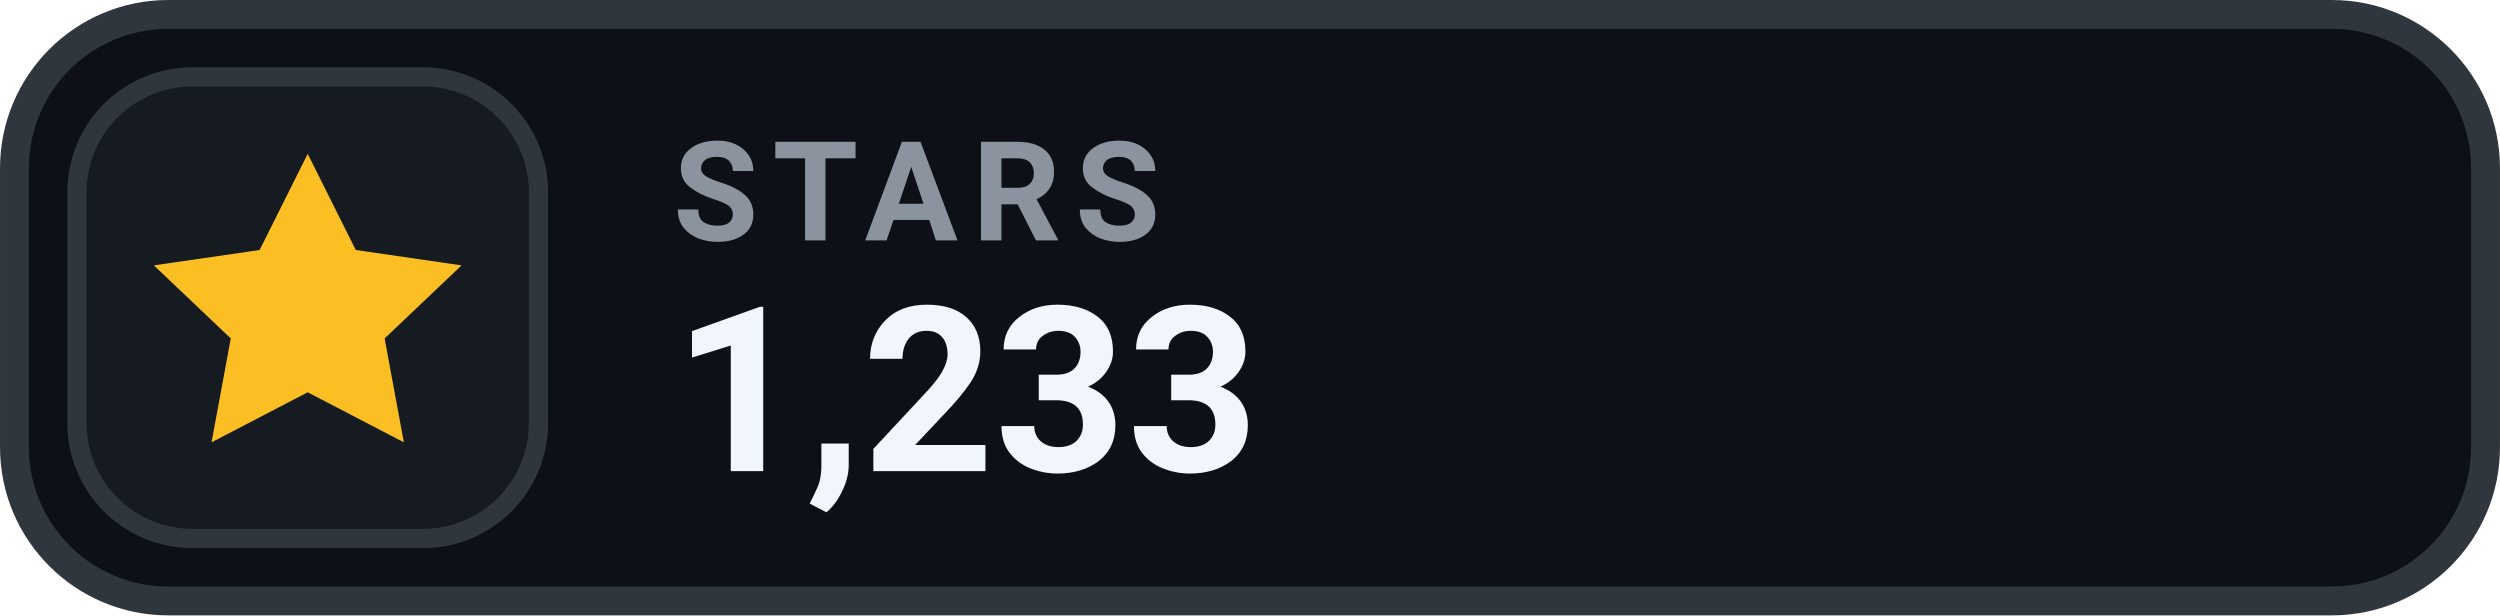
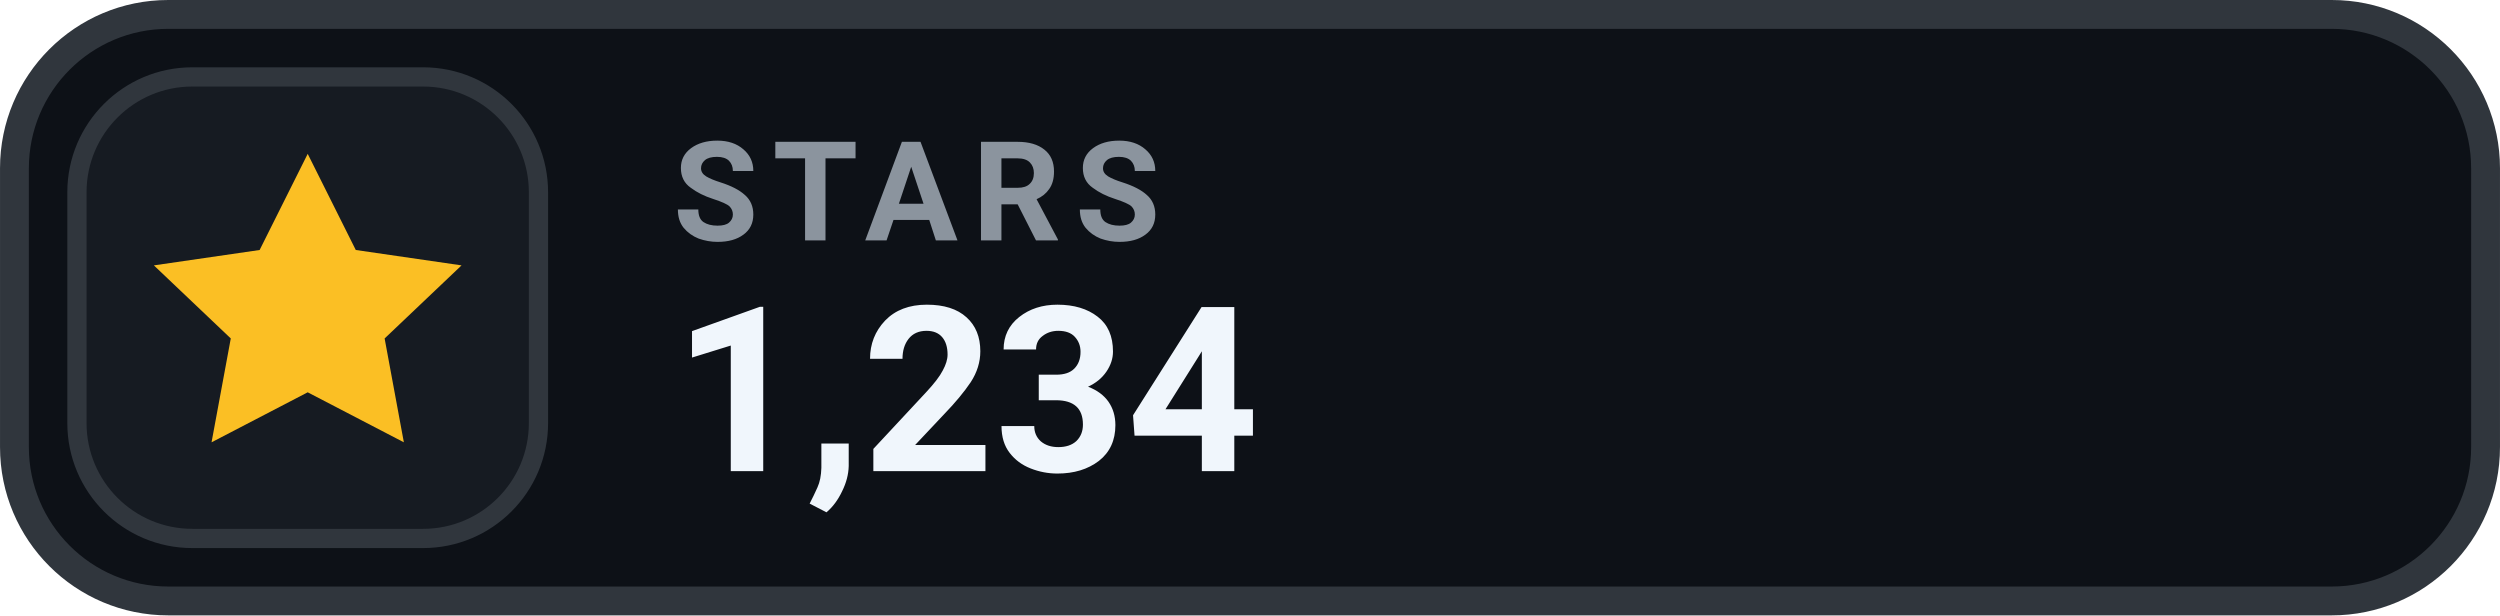
- <svg xmlns="http://www.w3.org/2000/svg" width="126" height="31.015" viewBox="0 0 130 32" role="img" aria-label="STARS 1,233">
+ <svg xmlns="http://www.w3.org/2000/svg" width="126" height="31.015" viewBox="0 0 130 32" role="img" aria-label="STARS 1,234">
  <rect x=".75" y=".75" width="128.5" height="30.5" rx="8" fill="#0D1117" stroke="#30363D" stroke-width="1.5" />
  <rect x="4" y="4" width="24" height="24" rx="6" fill="#161B22" stroke="#30363D" stroke-width="1" />
  <g transform="translate(16 16)" style="color:#FBBF24;">
    <path d="M0 -8 l2.5 5 5.5 .8 -4 3.8 1 5.4 -5 -2.6 -5 2.6 1 -5.4 -4 -3.8 5.5 -.8 Z" fill="currentColor" />
  </g>
  <text x="35" y="12.5" fill="#8B949E" font-family="-apple-system,BlinkMacSystemFont,'Segoe UI',Roboto,Helvetica,Arial,sans-serif" font-size="7.2" font-weight="700" letter-spacing=".75">STARS</text>
-   <text x="35" y="24.5" fill="#F0F6FC" font-family="-apple-system,BlinkMacSystemFont,'Segoe UI',Roboto,Helvetica,Arial,sans-serif" font-size="12" font-weight="700">1,233</text>
+   <text x="35" y="24.5" fill="#F0F6FC" font-family="-apple-system,BlinkMacSystemFont,'Segoe UI',Roboto,Helvetica,Arial,sans-serif" font-size="12" font-weight="700">1,234</text>
</svg>
